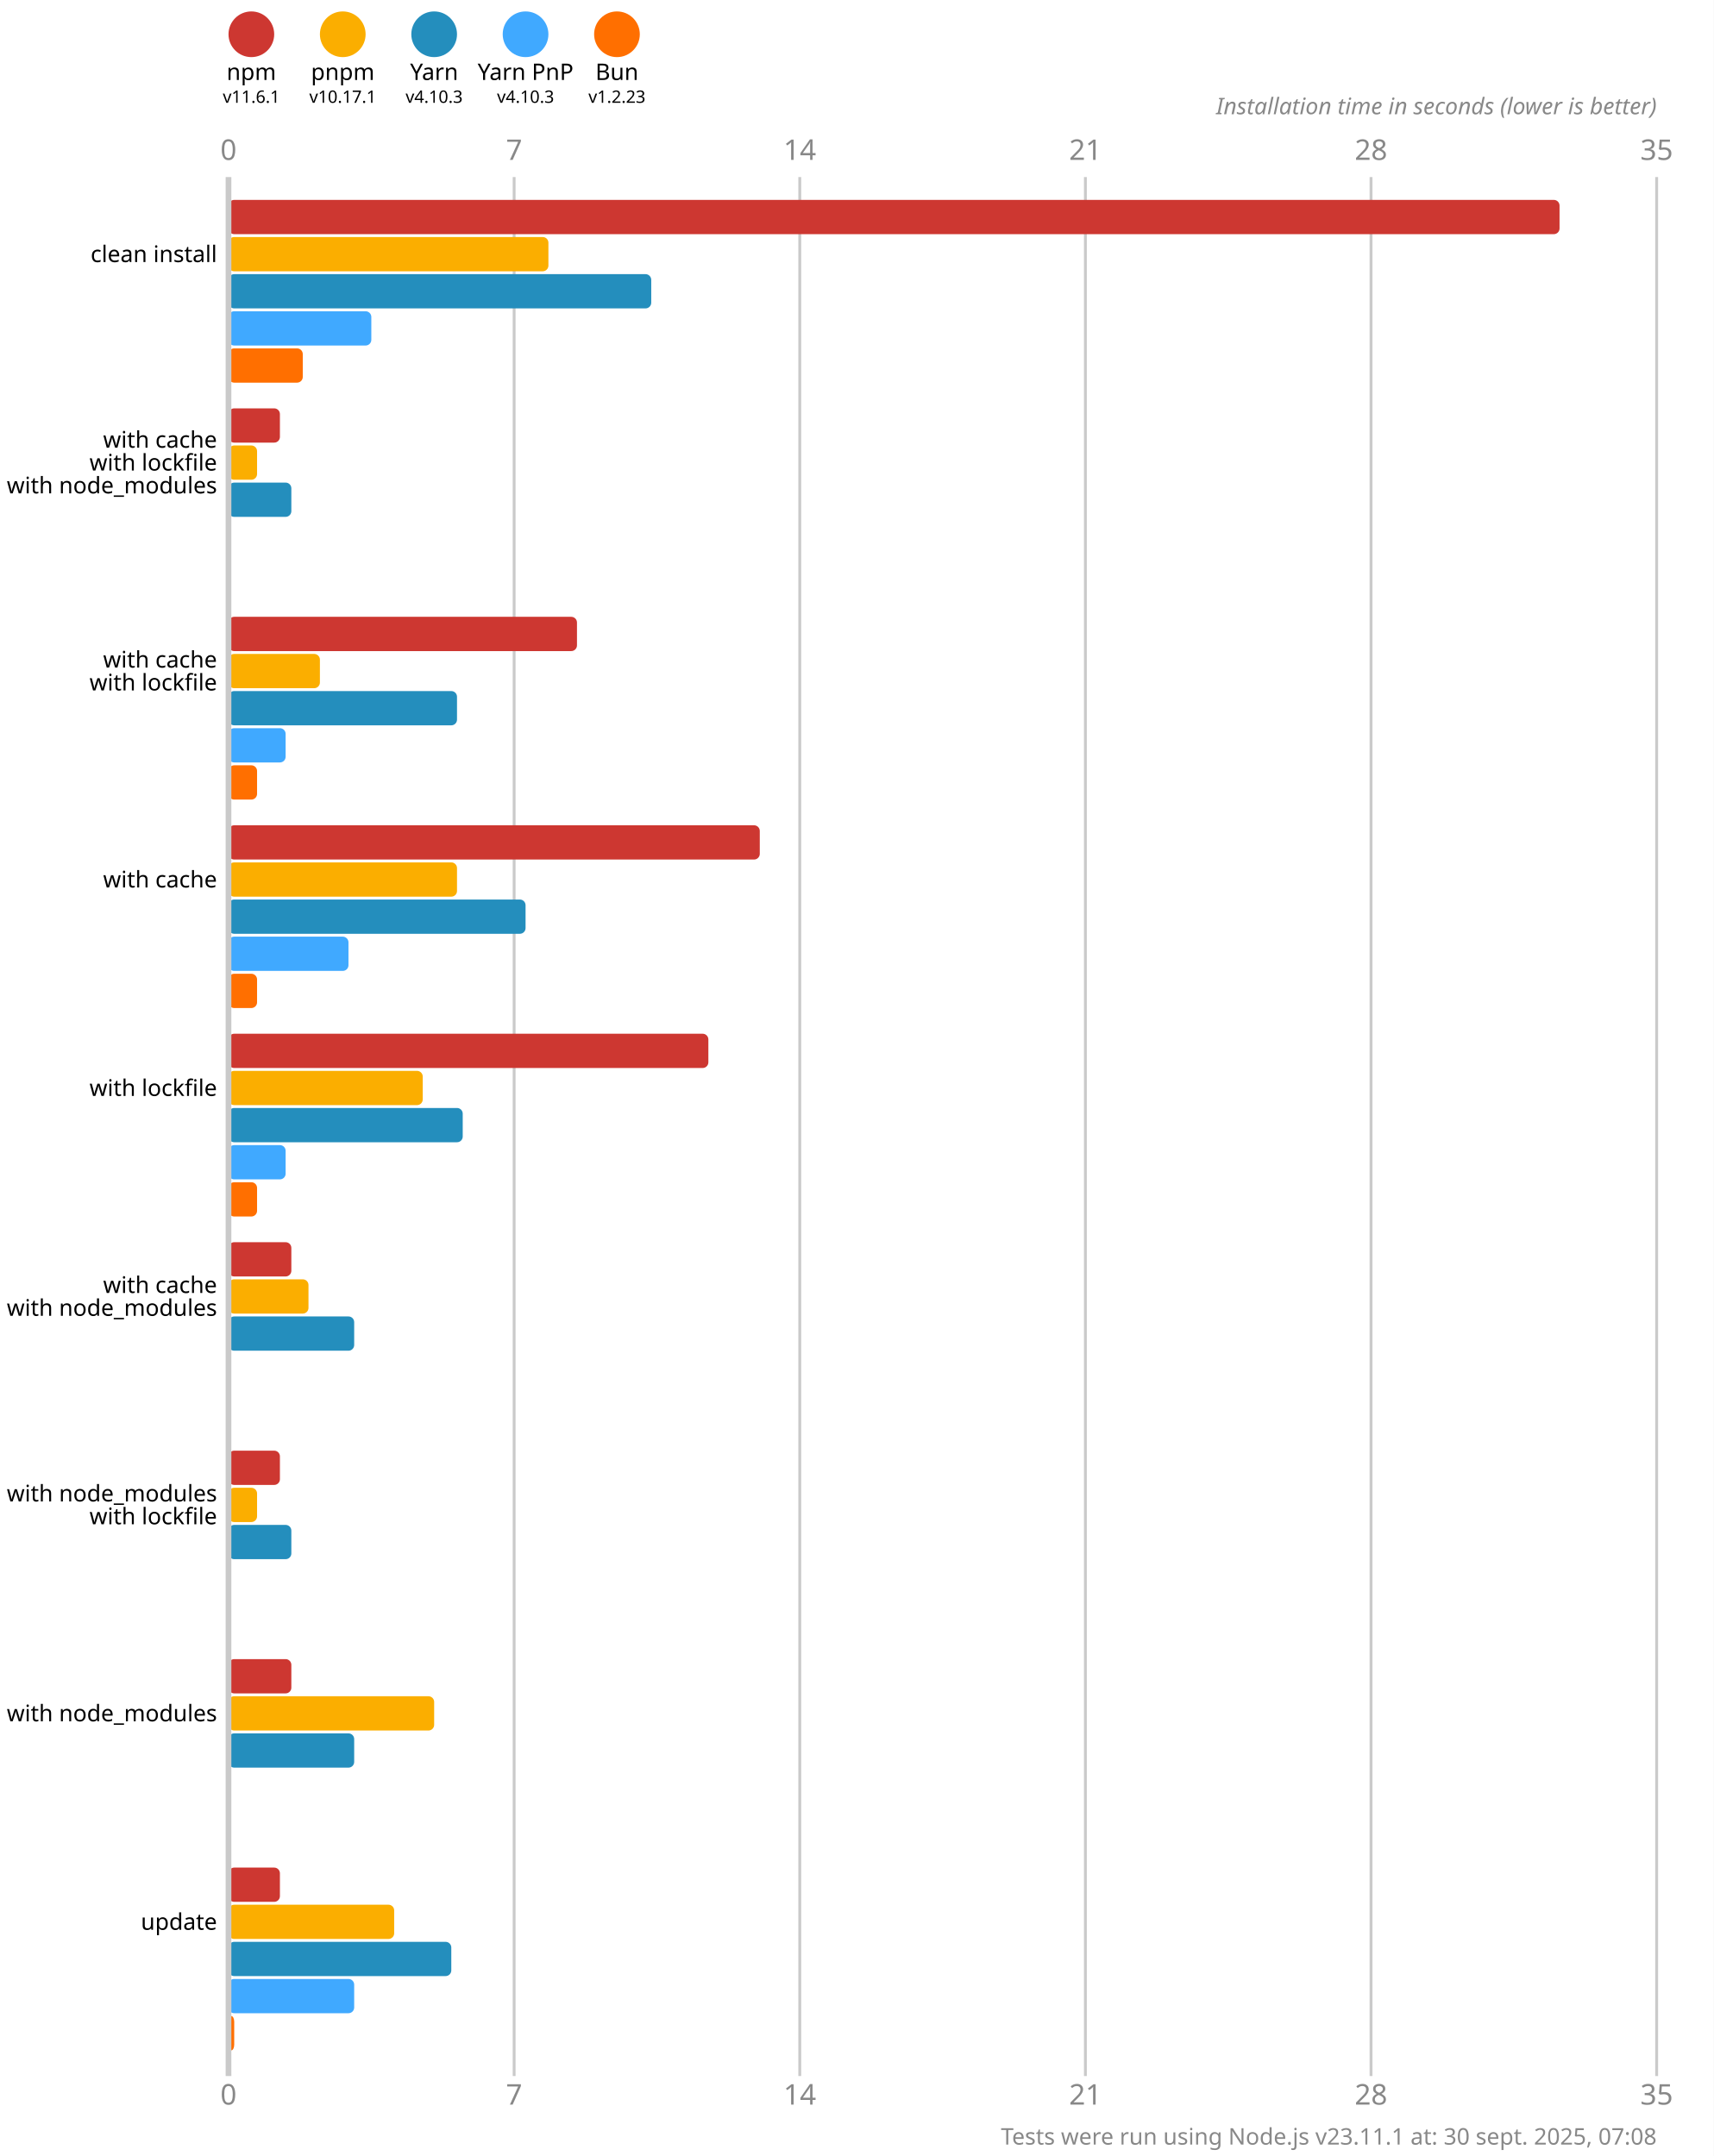
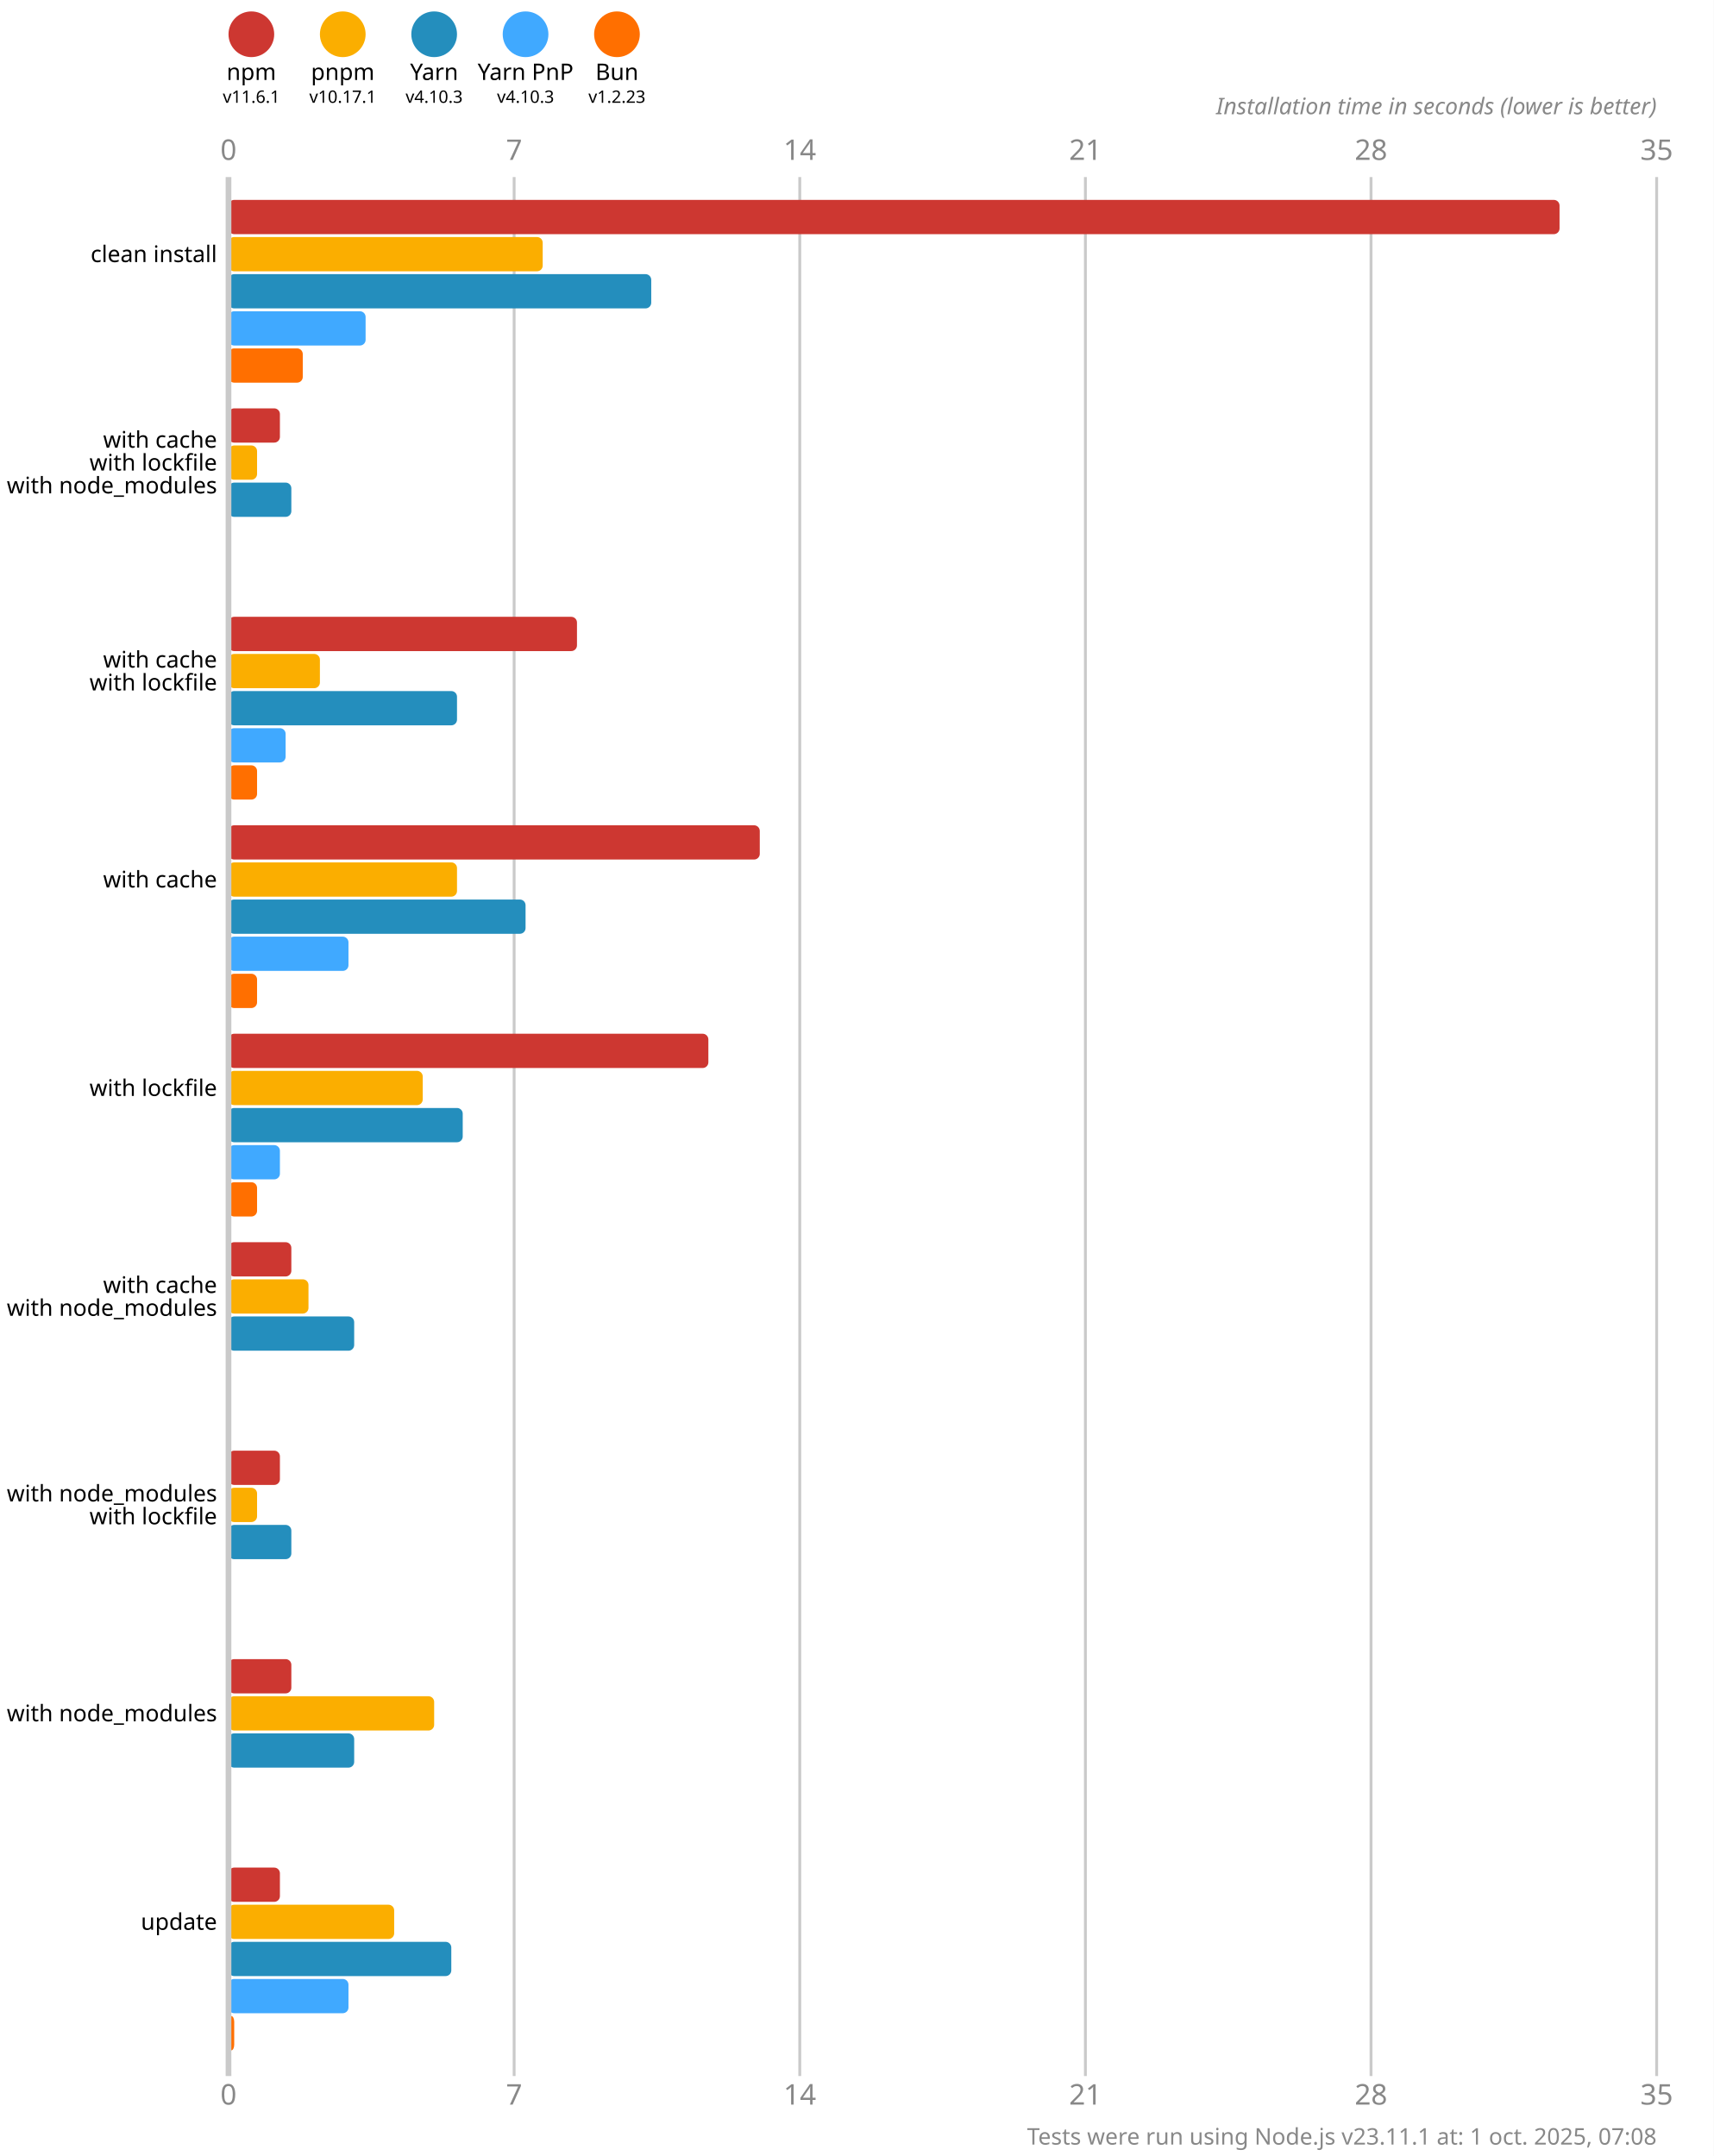
<svg xmlns="http://www.w3.org/2000/svg" version="1.1" viewBox="0 0 300 377.5">
  <style>
    .font { font-family: sans-serif; }
    .s3 { font-size: 3px; }
    .s4 { font-size: 4px; }
    .s5 { font-size: 5px; }
    .line { stroke: #cacaca; }
    .width { stroke-width: 0.5; }
    .text { fill: #888; }
  </style>
  <rect x="0" y="0" width="300" height="377.5" fill="#fff" />
  <circle cx="44" cy="6" r="4" fill="#cd3731" />
  <text x="44" y="14" class="font s4" text-anchor="middle">npm</text>
  <text x="44" y="18" class="font s3" text-anchor="middle">v11.6.1</text>
  <circle cx="60" cy="6" r="4" fill="#fbae00" />
  <text x="60" y="14" class="font s4" text-anchor="middle">pnpm</text>
  <text x="60" y="18" class="font s3" text-anchor="middle">v10.17.1</text>
  <circle cx="76" cy="6" r="4" fill="#248ebd" />
  <text x="76" y="14" class="font s4" text-anchor="middle">Yarn</text>
  <text x="76" y="18" class="font s3" text-anchor="middle">v4.10.3</text>
  <circle cx="92" cy="6" r="4" fill="#40a9ff" />
  <text x="92" y="14" class="font s4" text-anchor="middle">Yarn PnP</text>
  <text x="92" y="18" class="font s3" text-anchor="middle">v4.10.3</text>
  <circle cx="108" cy="6" r="4" fill="#ff6f00" />
  <text x="108" y="14" class="font s4" text-anchor="middle">Bun</text>
  <text x="108" y="18" class="font s3" text-anchor="middle">v1.2.23</text>
  <text x="40" y="28" class="font s5 text" text-anchor="middle">0</text>
  <text x="40" y="368.5" class="font s5 text" text-anchor="middle">0</text>
  <line x1="90" y1="31" x2="90" y2="363.5" class="line width" />
  <text x="90" y="28" class="font s5 text" text-anchor="middle">7</text>
  <text x="90" y="368.5" class="font s5 text" text-anchor="middle">7</text>
  <line x1="140" y1="31" x2="140" y2="363.5" class="line width" />
  <text x="140" y="28" class="font s5 text" text-anchor="middle">14</text>
  <text x="140" y="368.5" class="font s5 text" text-anchor="middle">14</text>
  <line x1="190" y1="31" x2="190" y2="363.5" class="line width" />
  <text x="190" y="28" class="font s5 text" text-anchor="middle">21</text>
  <text x="190" y="368.5" class="font s5 text" text-anchor="middle">21</text>
  <line x1="240" y1="31" x2="240" y2="363.5" class="line width" />
  <text x="240" y="28" class="font s5 text" text-anchor="middle">28</text>
  <text x="240" y="368.5" class="font s5 text" text-anchor="middle">28</text>
  <line x1="290" y1="31" x2="290" y2="363.5" class="line width" />
  <text x="290" y="28" class="font s5 text" text-anchor="middle">35</text>
  <text x="290" y="368.5" class="font s5 text" text-anchor="middle">35</text>
  <text x="290" y="20" class="font s4 text" font-style="italic" text-anchor="end">Installation time in seconds (lower is better)</text>
  <rect x="40" y="35" width="233" height="6" fill="#cd3731" rx="1" ry="1" />
-   <rect x="40" y="41.5" width="56" height="6" fill="#fbae00" rx="1" ry="1" />
+   <rect x="40" y="41.5" width="55" height="6" fill="#fbae00" rx="1" ry="1" />
  <rect x="40" y="48" width="74" height="6" fill="#248ebd" rx="1" ry="1" />
-   <rect x="40" y="54.5" width="25" height="6" fill="#40a9ff" rx="1" ry="1" />
+   <rect x="40" y="54.5" width="24" height="6" fill="#40a9ff" rx="1" ry="1" />
  <rect x="40" y="61" width="13" height="6" fill="#ff6f00" rx="1" ry="1" />
  <rect x="40" y="71.5" width="9" height="6" fill="#cd3731" rx="1" ry="1" />
  <rect x="40" y="78" width="5" height="6" fill="#fbae00" rx="1" ry="1" />
  <rect x="40" y="84.5" width="11" height="6" fill="#248ebd" rx="1" ry="1" />
  <rect x="40" y="91" width="0" height="6" fill="#40a9ff" rx="1" ry="1" />
  <rect x="40" y="97.5" width="0" height="6" fill="#ff6f00" rx="1" ry="1" />
  <rect x="40" y="108" width="61" height="6" fill="#cd3731" rx="1" ry="1" />
  <rect x="40" y="114.5" width="16" height="6" fill="#fbae00" rx="1" ry="1" />
  <rect x="40" y="121" width="40" height="6" fill="#248ebd" rx="1" ry="1" />
  <rect x="40" y="127.5" width="10" height="6" fill="#40a9ff" rx="1" ry="1" />
  <rect x="40" y="134" width="5" height="6" fill="#ff6f00" rx="1" ry="1" />
  <rect x="40" y="144.5" width="93" height="6" fill="#cd3731" rx="1" ry="1" />
  <rect x="40" y="151" width="40" height="6" fill="#fbae00" rx="1" ry="1" />
  <rect x="40" y="157.5" width="52" height="6" fill="#248ebd" rx="1" ry="1" />
  <rect x="40" y="164" width="21" height="6" fill="#40a9ff" rx="1" ry="1" />
  <rect x="40" y="170.5" width="5" height="6" fill="#ff6f00" rx="1" ry="1" />
  <rect x="40" y="181" width="84" height="6" fill="#cd3731" rx="1" ry="1" />
  <rect x="40" y="187.5" width="34" height="6" fill="#fbae00" rx="1" ry="1" />
  <rect x="40" y="194" width="41" height="6" fill="#248ebd" rx="1" ry="1" />
-   <rect x="40" y="200.5" width="10" height="6" fill="#40a9ff" rx="1" ry="1" />
+   <rect x="40" y="200.5" width="9" height="6" fill="#40a9ff" rx="1" ry="1" />
  <rect x="40" y="207" width="5" height="6" fill="#ff6f00" rx="1" ry="1" />
  <rect x="40" y="217.5" width="11" height="6" fill="#cd3731" rx="1" ry="1" />
  <rect x="40" y="224" width="14" height="6" fill="#fbae00" rx="1" ry="1" />
  <rect x="40" y="230.5" width="22" height="6" fill="#248ebd" rx="1" ry="1" />
  <rect x="40" y="237" width="0" height="6" fill="#40a9ff" rx="1" ry="1" />
  <rect x="40" y="243.5" width="0" height="6" fill="#ff6f00" rx="1" ry="1" />
  <rect x="40" y="254" width="9" height="6" fill="#cd3731" rx="1" ry="1" />
  <rect x="40" y="260.5" width="5" height="6" fill="#fbae00" rx="1" ry="1" />
  <rect x="40" y="267" width="11" height="6" fill="#248ebd" rx="1" ry="1" />
  <rect x="40" y="273.5" width="0" height="6" fill="#40a9ff" rx="1" ry="1" />
  <rect x="40" y="280" width="0" height="6" fill="#ff6f00" rx="1" ry="1" />
  <rect x="40" y="290.5" width="11" height="6" fill="#cd3731" rx="1" ry="1" />
  <rect x="40" y="297" width="36" height="6" fill="#fbae00" rx="1" ry="1" />
  <rect x="40" y="303.5" width="22" height="6" fill="#248ebd" rx="1" ry="1" />
  <rect x="40" y="310" width="0" height="6" fill="#40a9ff" rx="1" ry="1" />
  <rect x="40" y="316.5" width="0" height="6" fill="#ff6f00" rx="1" ry="1" />
  <rect x="40" y="327" width="9" height="6" fill="#cd3731" rx="1" ry="1" />
  <rect x="40" y="333.5" width="29" height="6" fill="#fbae00" rx="1" ry="1" />
  <rect x="40" y="340" width="39" height="6" fill="#248ebd" rx="1" ry="1" />
-   <rect x="40" y="346.5" width="22" height="6" fill="#40a9ff" rx="1" ry="1" />
+   <rect x="40" y="346.5" width="21" height="6" fill="#40a9ff" rx="1" ry="1" />
  <rect x="40" y="353" width="1" height="6" fill="#ff6f00" rx="1" ry="1" />
  <line x1="40" y1="31" x2="40" y2="363.5" class="line" />
  <text x="38" y="44.5" class="font s4" dominant-baseline="middle" text-anchor="end">clean install</text>
  <text x="38" y="77" class="font s4" dominant-baseline="middle" text-anchor="end">with cache</text>
  <text x="38" y="81" class="font s4" dominant-baseline="middle" text-anchor="end">with lockfile</text>
  <text x="38" y="85" class="font s4" dominant-baseline="middle" text-anchor="end">with node_modules</text>
  <text x="38" y="115.5" class="font s4" dominant-baseline="middle" text-anchor="end">with cache</text>
  <text x="38" y="119.5" class="font s4" dominant-baseline="middle" text-anchor="end">with lockfile</text>
  <text x="38" y="154" class="font s4" dominant-baseline="middle" text-anchor="end">with cache</text>
  <text x="38" y="190.5" class="font s4" dominant-baseline="middle" text-anchor="end">with lockfile</text>
  <text x="38" y="225" class="font s4" dominant-baseline="middle" text-anchor="end">with cache</text>
  <text x="38" y="229" class="font s4" dominant-baseline="middle" text-anchor="end">with node_modules</text>
  <text x="38" y="261.5" class="font s4" dominant-baseline="middle" text-anchor="end">with node_modules</text>
  <text x="38" y="265.5" class="font s4" dominant-baseline="middle" text-anchor="end">with lockfile</text>
  <text x="38" y="300" class="font s4" dominant-baseline="middle" text-anchor="end">with node_modules</text>
  <text x="38" y="336.5" class="font s4" dominant-baseline="middle" text-anchor="end">update</text>
-   <text x="290" y="375.5" class="font s4 text" text-anchor="end">Tests were run using Node.js v23.11.1 at: 30 sept. 2025, 07:08</text>
+   <text x="290" y="375.5" class="font s4 text" text-anchor="end">Tests were run using Node.js v23.11.1 at: 1 oct. 2025, 07:08</text>
</svg>
